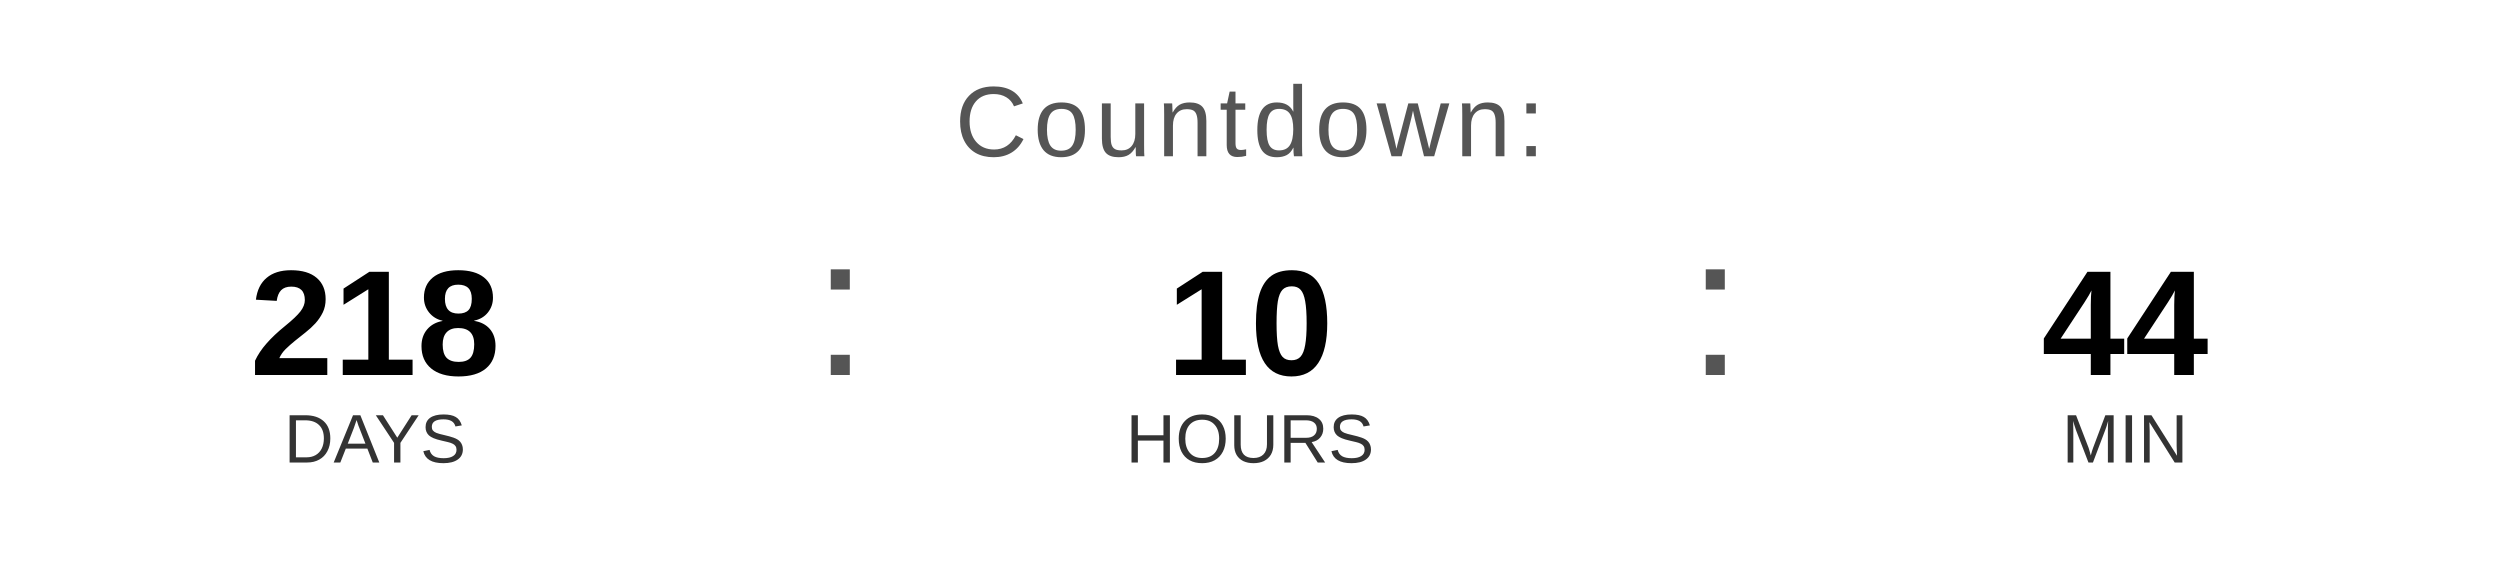
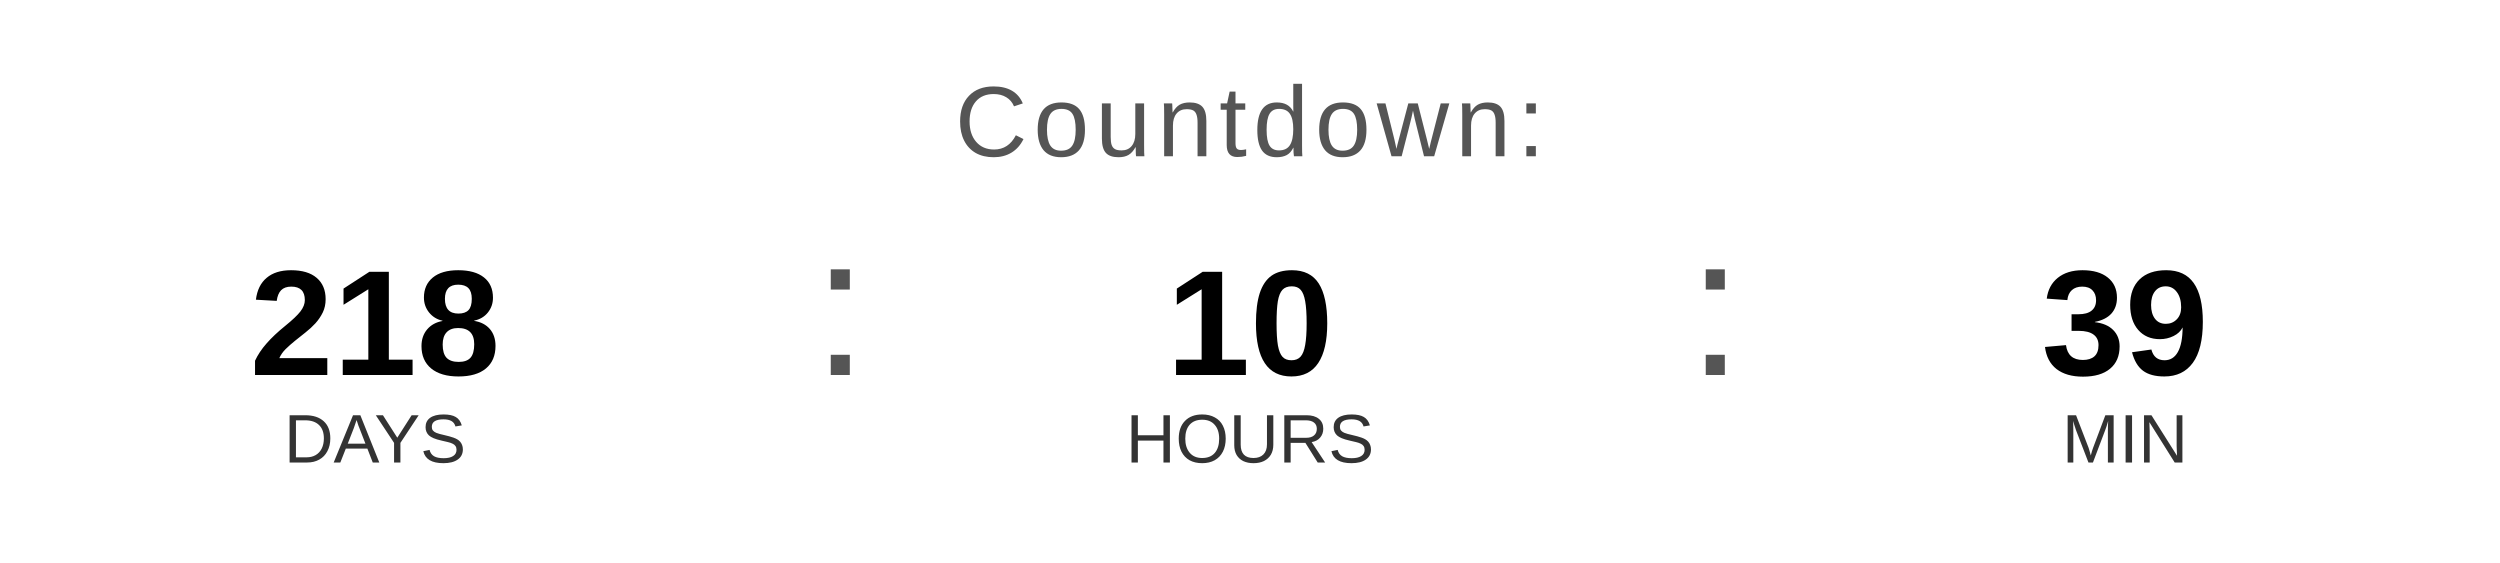
<svg xmlns="http://www.w3.org/2000/svg" width="400" height="90" viewBox="0 0 400 90">
  <text x="200" y="25" font-family="Arial, Helvetica, sans-serif" font-size="16" fill="#555555" text-anchor="middle" letter-spacing="1">
    Countdown:
  </text>
  <text x="60" y="60" font-family="Arial, Helvetica, sans-serif" font-size="24" font-weight="bold" fill="#000000" text-anchor="middle">218</text>
  <text x="60" y="74" font-family="Arial, Helvetica, sans-serif" font-size="11" fill="#333333" text-anchor="middle">DAYS</text>
  <text x="130" y="60" font-family="Arial, sans-serif" font-size="32" fill="#555555">:</text>
  <text x="200" y="60" font-family="Arial, Helvetica, sans-serif" font-size="24" font-weight="bold" fill="#000000" text-anchor="middle">10</text>
  <text x="200" y="74" font-family="Arial, Helvetica, sans-serif" font-size="11" fill="#333333" text-anchor="middle">HOURS</text>
  <text x="270" y="60" font-family="Arial, sans-serif" font-size="32" fill="#555555">:</text>
-   <text x="340" y="60" font-family="Arial, Helvetica, sans-serif" font-size="24" font-weight="bold" fill="#000000" text-anchor="middle">44</text>
+   <text x="340" y="60" font-family="Arial, Helvetica, sans-serif" font-size="24" font-weight="bold" fill="#000000" text-anchor="middle">39</text>
  <text x="340" y="74" font-family="Arial, Helvetica, sans-serif" font-size="11" fill="#333333" text-anchor="middle">MIN</text>
</svg>
